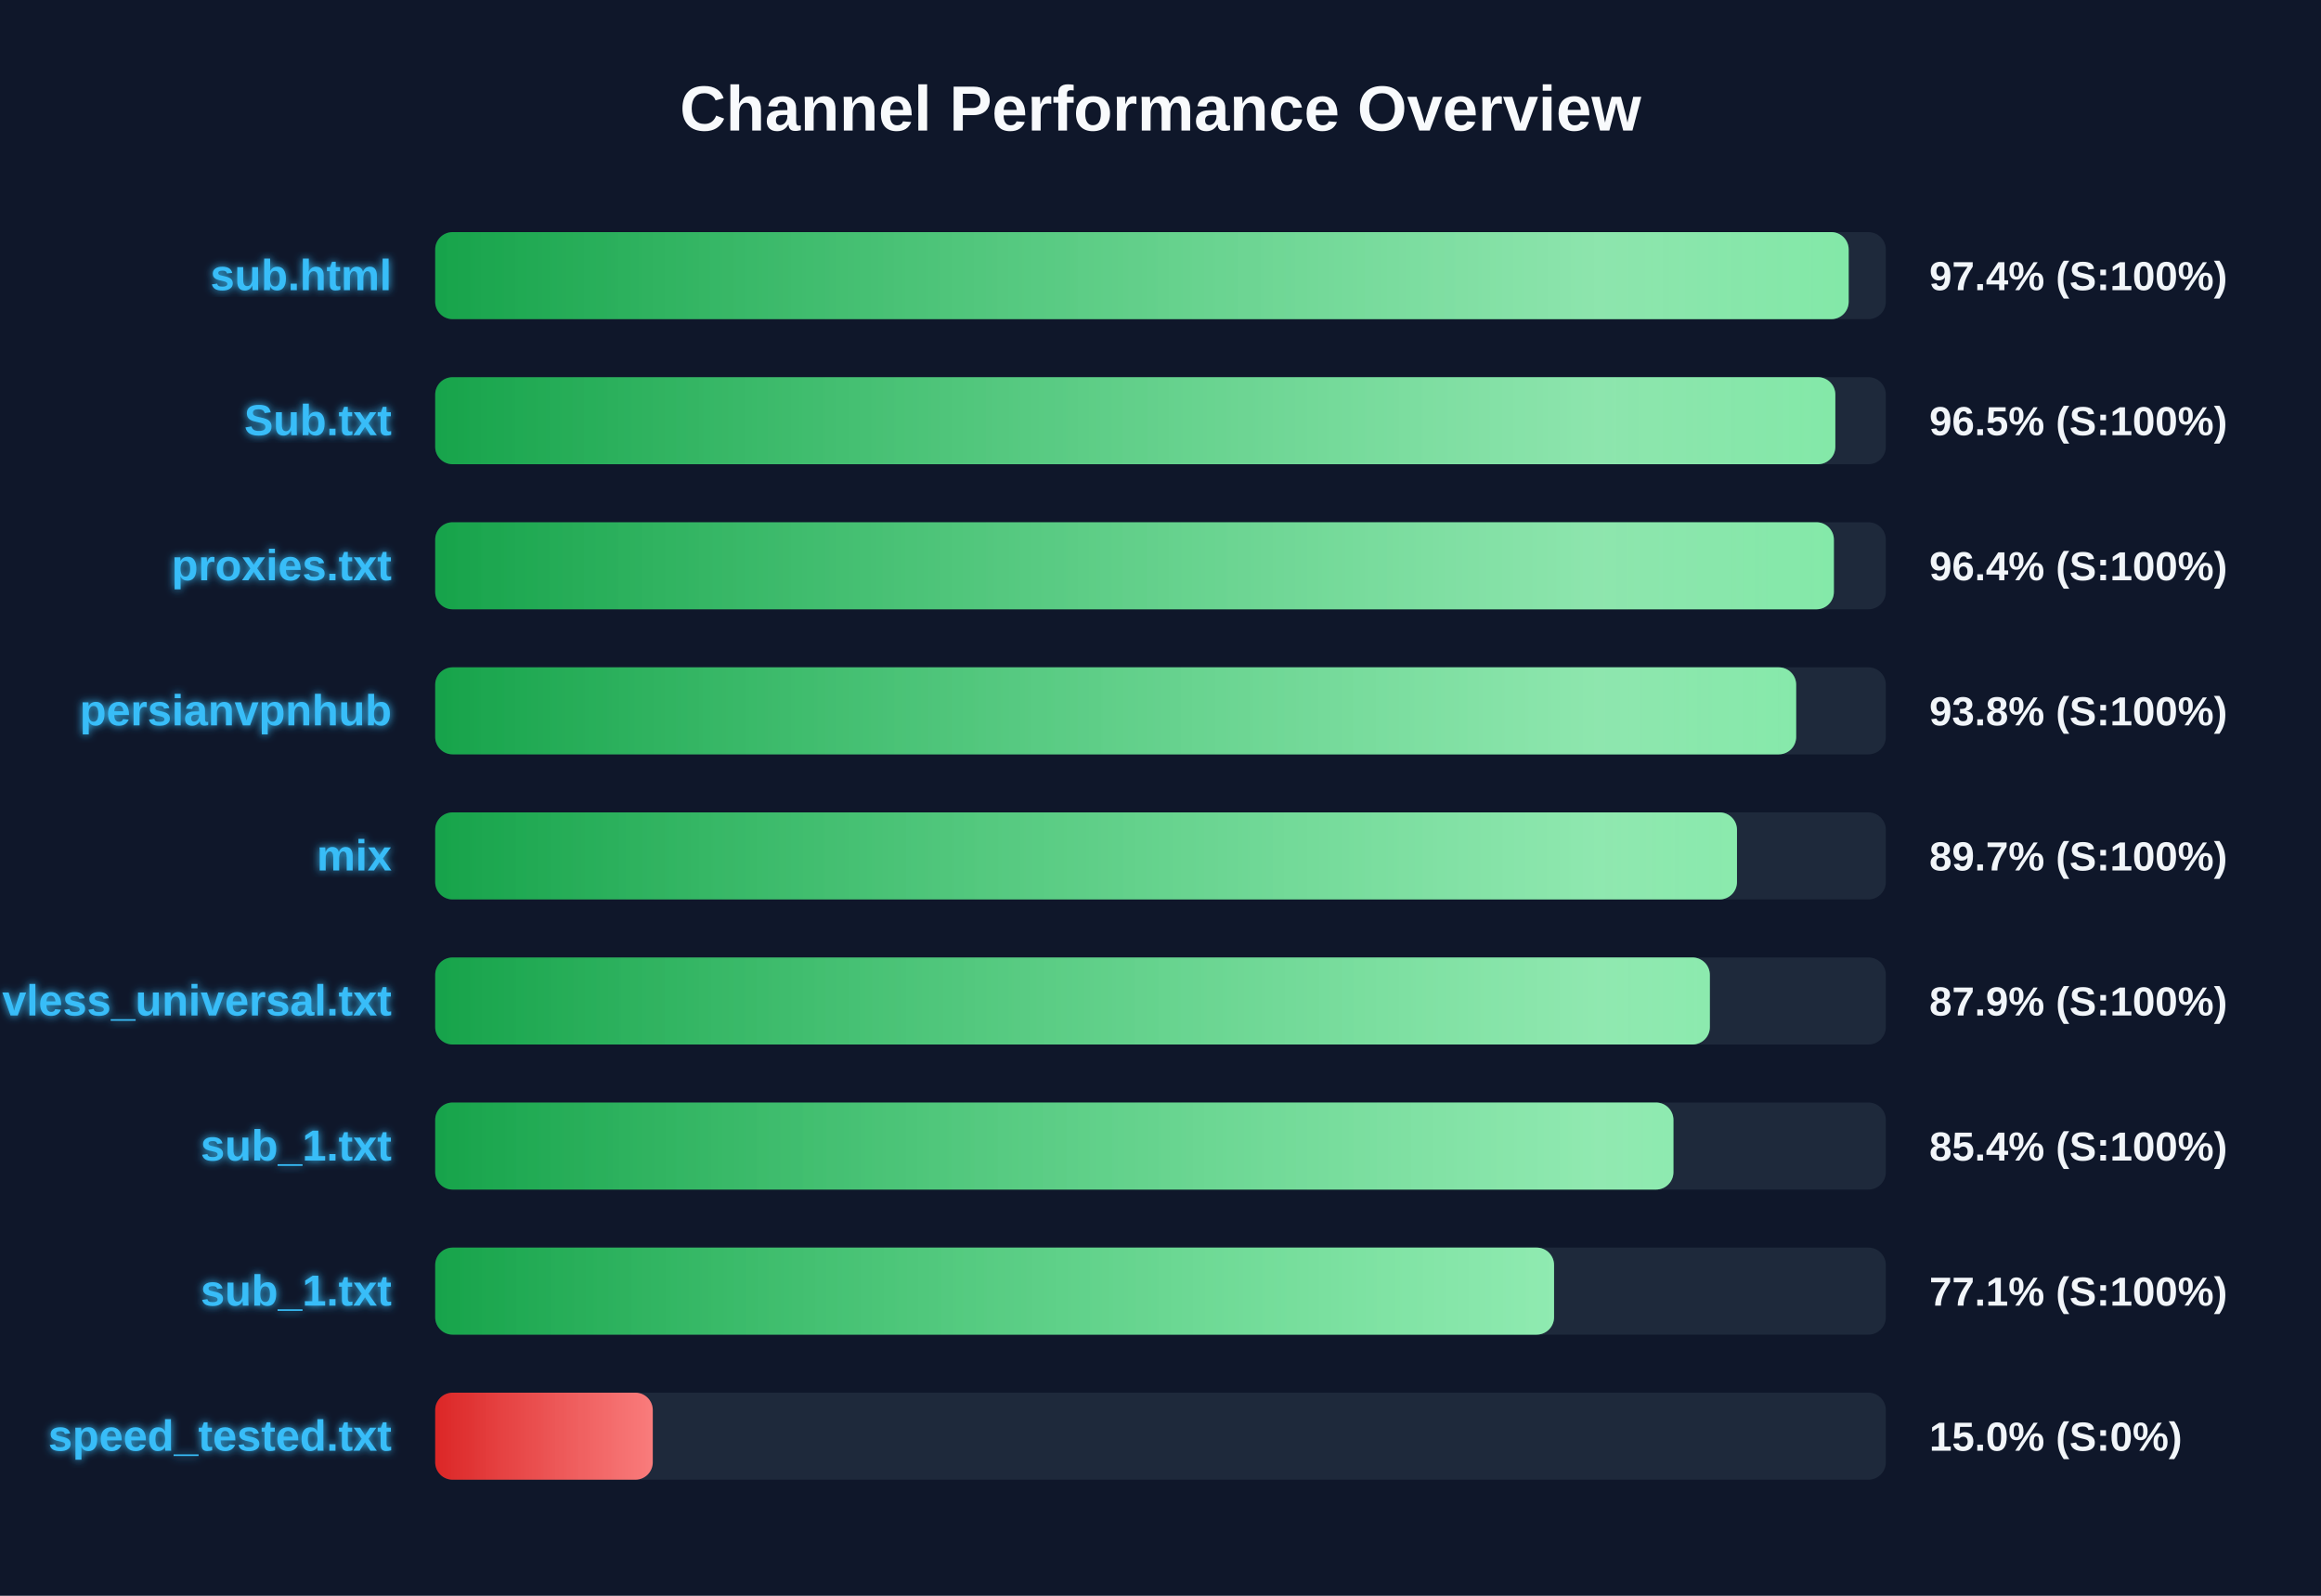
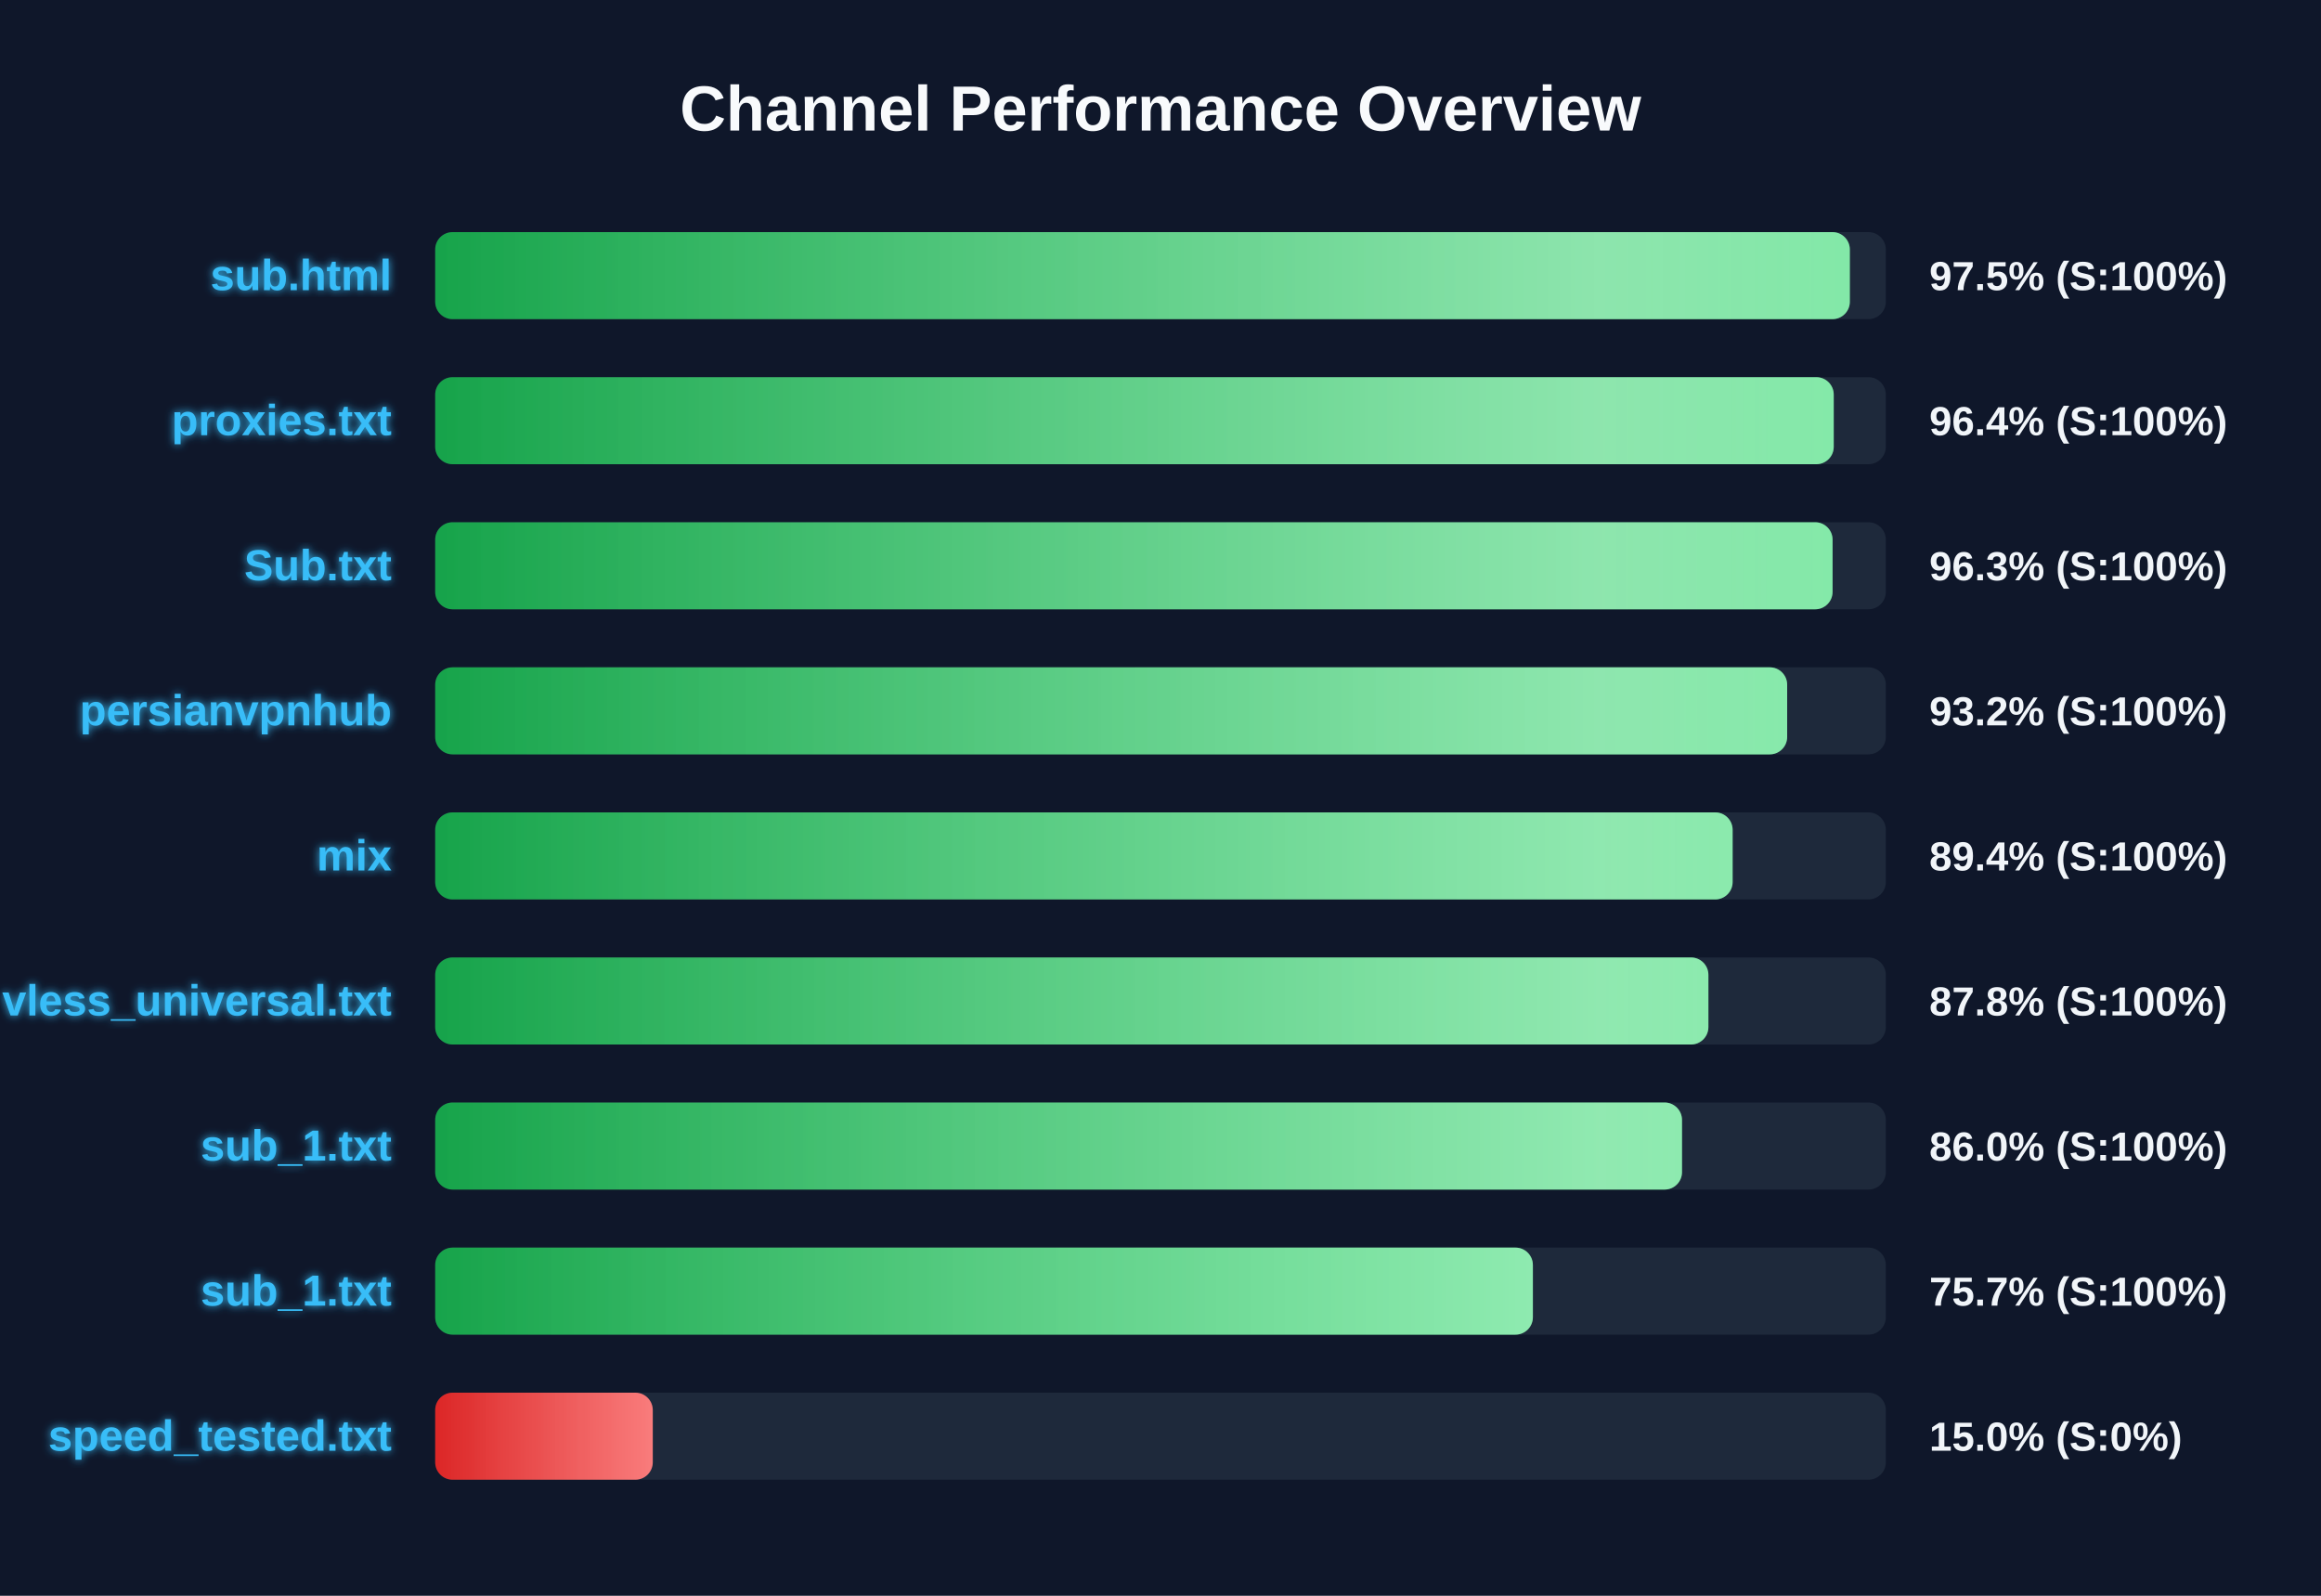
<svg xmlns="http://www.w3.org/2000/svg" width="800" height="550" version="1.1">
  <defs>
    <linearGradient id="grad-green" x1="0%" y1="0%" x2="100%" y2="0%">
      <stop offset="0%" stop-color="#16a34a" />
      <stop offset="100%" stop-color="#4ade80" />
    </linearGradient>
    <linearGradient id="grad-yellow" x1="0%" y1="0%" x2="100%" y2="0%">
      <stop offset="0%" stop-color="#ca8a04" />
      <stop offset="100%" stop-color="#fde047" />
    </linearGradient>
    <linearGradient id="grad-red" x1="0%" y1="0%" x2="100%" y2="0%">
      <stop offset="0%" stop-color="#dc2626" />
      <stop offset="100%" stop-color="#f87171" />
    </linearGradient>
    <linearGradient id="shimmer" x1="0%" y1="0%" x2="100%" y2="0%">
      <stop offset="0%" stop-color="rgba(255,255,255,0)" />
      <stop offset="50%" stop-color="rgba(255,255,255,0.4)" />
      <stop offset="100%" stop-color="rgba(255,255,255,0)" />
    </linearGradient>
    <filter id="glow" x="-20%" y="-20%" width="140%" height="140%">
      <feGaussianBlur stdDeviation="1.5" result="blur" />
      <feComposite in="SourceGraphic" in2="blur" operator="over" />
    </filter>
  </defs>
  <style>
        .bg-rect { fill: #0f172a; }
        .title { font: bold 22px 'Segoe UI', Arial, sans-serif; fill: #f8fafc; }
        .row { font: bold 15px 'Segoe UI', Arial, sans-serif; fill: #38bdf8; filter: url(#glow); }
        .score { font: bold 14px 'Segoe UI', Arial, sans-serif; fill: #f1f5f9; }
        @keyframes shimmer-anim {
            0% { transform: translateX(-100%); }
            100% { transform: translateX(200%); }
        }
        .shimmer-rect {
            animation: shimmer-anim 2.5s infinite linear;
        }
    </style>
  <rect width="100%" height="100%" class="bg-rect" />
  <text x="400" y="45" text-anchor="middle" class="title">Channel Performance Overview</text>
  <rect x="150" y="80" width="500" height="30" fill="#1e293b" rx="6" />
  <clipPath id="clip-0">
-     <rect x="150" y="80" width="487.2" height="30" rx="6" />
+     <rect x="150" y="80" width="487.6" height="30" rx="6" />
  </clipPath>
-   <rect x="150" y="80" width="487.2" height="30" fill="url(#grad-green)" rx="6" />
+   <rect x="150" y="80" width="487.6" height="30" fill="url(#grad-green)" rx="6" />
  <g clip-path="url(#clip-0)">
    <rect x="150" y="80" width="100%" height="30" fill="url(#shimmer)" class="shimmer-rect" />
  </g>
  <text x="135" y="100" text-anchor="end" class="row">sub.html</text>
-   <text x="665" y="100" text-anchor="start" class="score">97.4% (S:100%)</text>
+   <text x="665" y="100" text-anchor="start" class="score">97.5% (S:100%)</text>
  <rect x="150" y="130" width="500" height="30" fill="#1e293b" rx="6" />
  <clipPath id="clip-1">
-     <rect x="150" y="130" width="482.6" height="30" rx="6" />
+     <rect x="150" y="130" width="482.05" height="30" rx="6" />
  </clipPath>
-   <rect x="150" y="130" width="482.6" height="30" fill="url(#grad-green)" rx="6" />
+   <rect x="150" y="130" width="482.05" height="30" fill="url(#grad-green)" rx="6" />
  <g clip-path="url(#clip-1)">
    <rect x="150" y="130" width="100%" height="30" fill="url(#shimmer)" class="shimmer-rect" />
  </g>
-   <text x="135" y="150" text-anchor="end" class="row">Sub.txt</text>
-   <text x="665" y="150" text-anchor="start" class="score">96.5% (S:100%)</text>
+   <text x="135" y="150" text-anchor="end" class="row">proxies.txt</text>
+   <text x="665" y="150" text-anchor="start" class="score">96.4% (S:100%)</text>
  <rect x="150" y="180" width="500" height="30" fill="#1e293b" rx="6" />
  <clipPath id="clip-2">
-     <rect x="150" y="180" width="482.1" height="30" rx="6" />
+     <rect x="150" y="180" width="481.65" height="30" rx="6" />
  </clipPath>
-   <rect x="150" y="180" width="482.1" height="30" fill="url(#grad-green)" rx="6" />
+   <rect x="150" y="180" width="481.65" height="30" fill="url(#grad-green)" rx="6" />
  <g clip-path="url(#clip-2)">
    <rect x="150" y="180" width="100%" height="30" fill="url(#shimmer)" class="shimmer-rect" />
  </g>
-   <text x="135" y="200" text-anchor="end" class="row">proxies.txt</text>
-   <text x="665" y="200" text-anchor="start" class="score">96.4% (S:100%)</text>
+   <text x="135" y="200" text-anchor="end" class="row">Sub.txt</text>
+   <text x="665" y="200" text-anchor="start" class="score">96.3% (S:100%)</text>
  <rect x="150" y="230" width="500" height="30" fill="#1e293b" rx="6" />
  <clipPath id="clip-3">
-     <rect x="150" y="230" width="469.1" height="30" rx="6" />
+     <rect x="150" y="230" width="466.0" height="30" rx="6" />
  </clipPath>
-   <rect x="150" y="230" width="469.1" height="30" fill="url(#grad-green)" rx="6" />
+   <rect x="150" y="230" width="466.0" height="30" fill="url(#grad-green)" rx="6" />
  <g clip-path="url(#clip-3)">
    <rect x="150" y="230" width="100%" height="30" fill="url(#shimmer)" class="shimmer-rect" />
  </g>
  <text x="135" y="250" text-anchor="end" class="row">persianvpnhub</text>
-   <text x="665" y="250" text-anchor="start" class="score">93.8% (S:100%)</text>
+   <text x="665" y="250" text-anchor="start" class="score">93.2% (S:100%)</text>
  <rect x="150" y="280" width="500" height="30" fill="#1e293b" rx="6" />
  <clipPath id="clip-4">
-     <rect x="150" y="280" width="448.7" height="30" rx="6" />
+     <rect x="150" y="280" width="447.2" height="30" rx="6" />
  </clipPath>
-   <rect x="150" y="280" width="448.7" height="30" fill="url(#grad-green)" rx="6" />
+   <rect x="150" y="280" width="447.2" height="30" fill="url(#grad-green)" rx="6" />
  <g clip-path="url(#clip-4)">
    <rect x="150" y="280" width="100%" height="30" fill="url(#shimmer)" class="shimmer-rect" />
  </g>
  <text x="135" y="300" text-anchor="end" class="row">mix</text>
-   <text x="665" y="300" text-anchor="start" class="score">89.7% (S:100%)</text>
+   <text x="665" y="300" text-anchor="start" class="score">89.4% (S:100%)</text>
  <rect x="150" y="330" width="500" height="30" fill="#1e293b" rx="6" />
  <clipPath id="clip-5">
-     <rect x="150" y="330" width="439.35" height="30" rx="6" />
+     <rect x="150" y="330" width="438.85" height="30" rx="6" />
  </clipPath>
-   <rect x="150" y="330" width="439.35" height="30" fill="url(#grad-green)" rx="6" />
+   <rect x="150" y="330" width="438.85" height="30" fill="url(#grad-green)" rx="6" />
  <g clip-path="url(#clip-5)">
    <rect x="150" y="330" width="100%" height="30" fill="url(#shimmer)" class="shimmer-rect" />
  </g>
  <text x="135" y="350" text-anchor="end" class="row">vless_universal.txt</text>
-   <text x="665" y="350" text-anchor="start" class="score">87.9% (S:100%)</text>
+   <text x="665" y="350" text-anchor="start" class="score">87.8% (S:100%)</text>
  <rect x="150" y="380" width="500" height="30" fill="#1e293b" rx="6" />
  <clipPath id="clip-6">
-     <rect x="150" y="380" width="426.8" height="30" rx="6" />
+     <rect x="150" y="380" width="429.75" height="30" rx="6" />
  </clipPath>
-   <rect x="150" y="380" width="426.8" height="30" fill="url(#grad-green)" rx="6" />
+   <rect x="150" y="380" width="429.75" height="30" fill="url(#grad-green)" rx="6" />
  <g clip-path="url(#clip-6)">
    <rect x="150" y="380" width="100%" height="30" fill="url(#shimmer)" class="shimmer-rect" />
  </g>
  <text x="135" y="400" text-anchor="end" class="row">sub_1.txt</text>
-   <text x="665" y="400" text-anchor="start" class="score">85.4% (S:100%)</text>
+   <text x="665" y="400" text-anchor="start" class="score">86.0% (S:100%)</text>
  <rect x="150" y="430" width="500" height="30" fill="#1e293b" rx="6" />
  <clipPath id="clip-7">
-     <rect x="150" y="430" width="385.65" height="30" rx="6" />
+     <rect x="150" y="430" width="378.35" height="30" rx="6" />
  </clipPath>
-   <rect x="150" y="430" width="385.65" height="30" fill="url(#grad-green)" rx="6" />
+   <rect x="150" y="430" width="378.35" height="30" fill="url(#grad-green)" rx="6" />
  <g clip-path="url(#clip-7)">
    <rect x="150" y="430" width="100%" height="30" fill="url(#shimmer)" class="shimmer-rect" />
  </g>
  <text x="135" y="450" text-anchor="end" class="row">sub_1.txt</text>
-   <text x="665" y="450" text-anchor="start" class="score">77.1% (S:100%)</text>
+   <text x="665" y="450" text-anchor="start" class="score">75.7% (S:100%)</text>
  <rect x="150" y="480" width="500" height="30" fill="#1e293b" rx="6" />
  <clipPath id="clip-8">
    <rect x="150" y="480" width="75.0" height="30" rx="6" />
  </clipPath>
  <rect x="150" y="480" width="75.0" height="30" fill="url(#grad-red)" rx="6" />
  <g clip-path="url(#clip-8)">
    <rect x="150" y="480" width="100%" height="30" fill="url(#shimmer)" class="shimmer-rect" />
  </g>
  <text x="135" y="500" text-anchor="end" class="row">speed_tested.txt</text>
  <text x="665" y="500" text-anchor="start" class="score">15.0% (S:0%)</text>
</svg>
